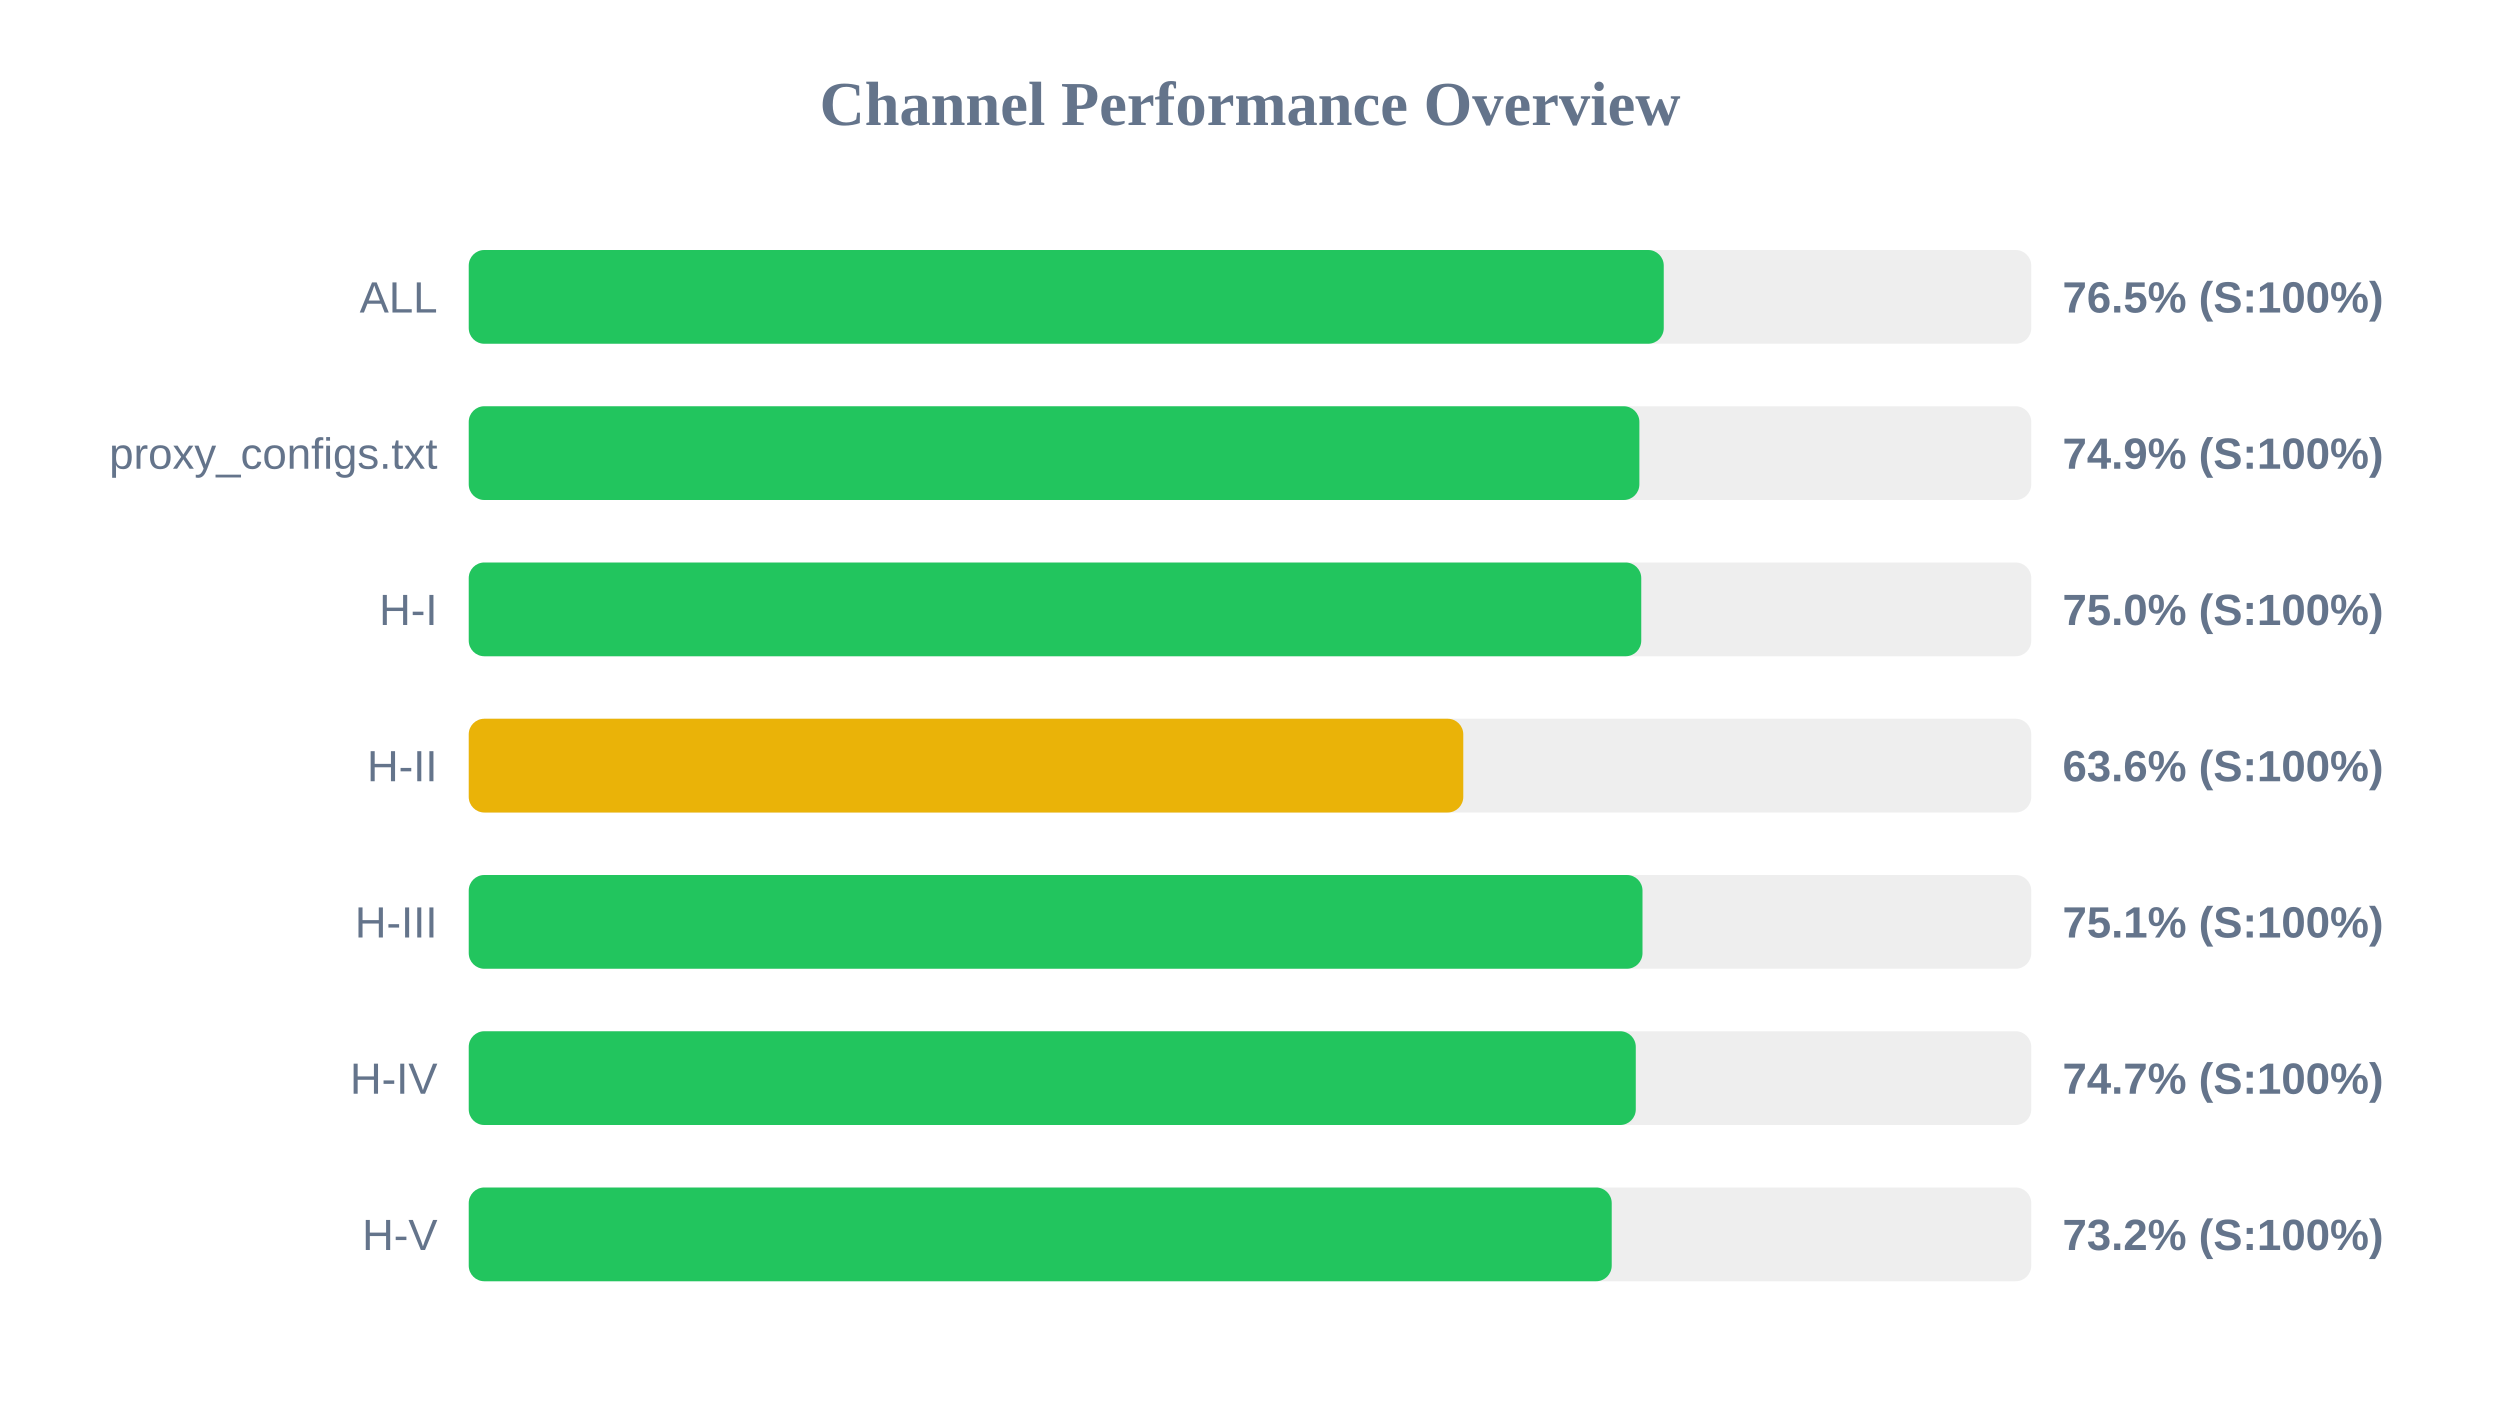
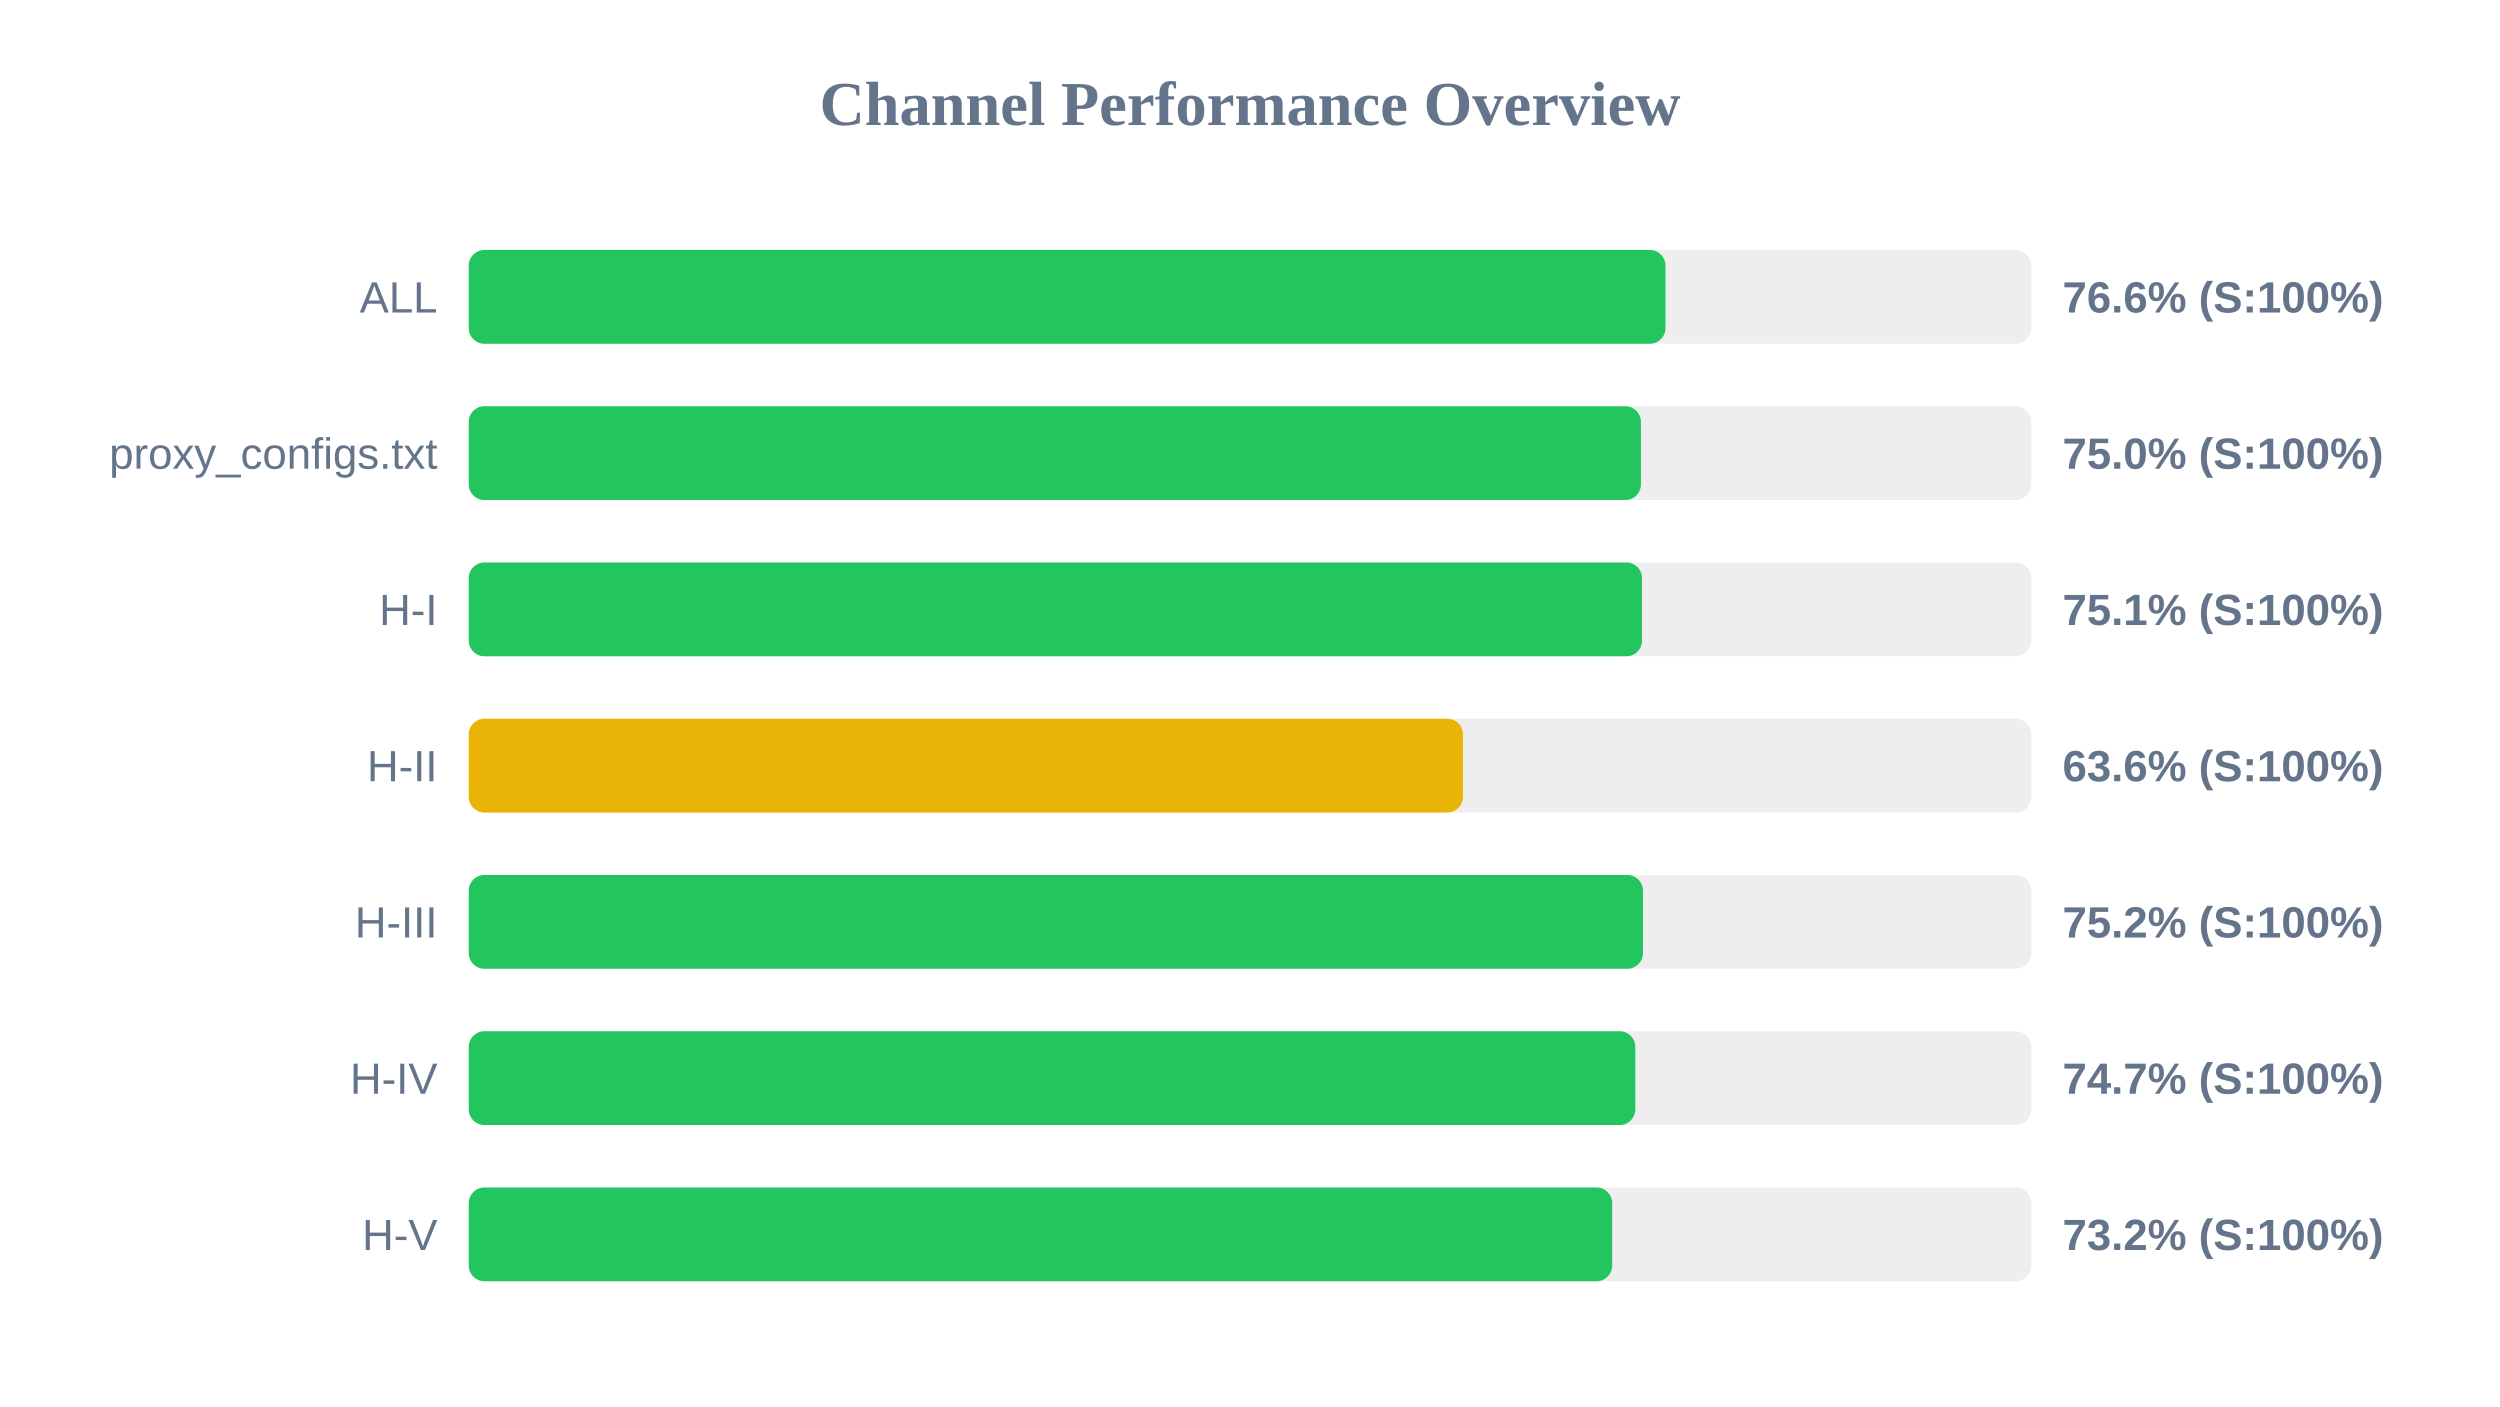
<svg xmlns="http://www.w3.org/2000/svg" width="800" height="450" version="1.1">
  <style>
        .row { font: 14px Arial; fill: #64748b; }
        .score { font: bold 14px Arial; fill: #64748b; }
    </style>
  <text x="400" y="40" text-anchor="middle" font-size="20px" font-weight="bold" fill="#64748b">Channel Performance Overview</text>
  <rect x="150" y="80" width="500" height="30" fill="#eee" rx="5" />
-   <rect x="150" y="80" width="382.4" height="30" fill="#22c55e" rx="5" />
+   <rect x="150" y="80" width="382.95" height="30" fill="#22c55e" rx="5" />
  <text x="140" y="100" text-anchor="end" class="row">ALL</text>
-   <text x="660" y="100" text-anchor="start" class="score">76.5% (S:100%)</text>
+   <text x="660" y="100" text-anchor="start" class="score">76.6% (S:100%)</text>
  <rect x="150" y="130" width="500" height="30" fill="#eee" rx="5" />
-   <rect x="150" y="130" width="374.6" height="30" fill="#22c55e" rx="5" />
+   <rect x="150" y="130" width="375.1" height="30" fill="#22c55e" rx="5" />
  <text x="140" y="150" text-anchor="end" class="row">proxy_configs.txt</text>
-   <text x="660" y="150" text-anchor="start" class="score">74.9% (S:100%)</text>
+   <text x="660" y="150" text-anchor="start" class="score">75.0% (S:100%)</text>
  <rect x="150" y="180" width="500" height="30" fill="#eee" rx="5" />
-   <rect x="150" y="180" width="375.2" height="30" fill="#22c55e" rx="5" />
+   <rect x="150" y="180" width="375.45" height="30" fill="#22c55e" rx="5" />
  <text x="140" y="200" text-anchor="end" class="row">H-I</text>
-   <text x="660" y="200" text-anchor="start" class="score">75.0% (S:100%)</text>
+   <text x="660" y="200" text-anchor="start" class="score">75.1% (S:100%)</text>
  <rect x="150" y="230" width="500" height="30" fill="#eee" rx="5" />
-   <rect x="150" y="230" width="318.25" height="30" fill="#eab308" rx="5" />
+   <rect x="150" y="230" width="318.15" height="30" fill="#eab308" rx="5" />
  <text x="140" y="250" text-anchor="end" class="row">H-II</text>
  <text x="660" y="250" text-anchor="start" class="score">63.6% (S:100%)</text>
  <rect x="150" y="280" width="500" height="30" fill="#eee" rx="5" />
-   <rect x="150" y="280" width="375.6" height="30" fill="#22c55e" rx="5" />
+   <rect x="150" y="280" width="375.75" height="30" fill="#22c55e" rx="5" />
  <text x="140" y="300" text-anchor="end" class="row">H-III</text>
-   <text x="660" y="300" text-anchor="start" class="score">75.1% (S:100%)</text>
+   <text x="660" y="300" text-anchor="start" class="score">75.2% (S:100%)</text>
  <rect x="150" y="330" width="500" height="30" fill="#eee" rx="5" />
-   <rect x="150" y="330" width="373.45" height="30" fill="#22c55e" rx="5" />
+   <rect x="150" y="330" width="373.3" height="30" fill="#22c55e" rx="5" />
  <text x="140" y="350" text-anchor="end" class="row">H-IV</text>
  <text x="660" y="350" text-anchor="start" class="score">74.7% (S:100%)</text>
  <rect x="150" y="380" width="500" height="30" fill="#eee" rx="5" />
-   <rect x="150" y="380" width="365.75" height="30" fill="#22c55e" rx="5" />
+   <rect x="150" y="380" width="365.9" height="30" fill="#22c55e" rx="5" />
  <text x="140" y="400" text-anchor="end" class="row">H-V</text>
  <text x="660" y="400" text-anchor="start" class="score">73.2% (S:100%)</text>
</svg>
